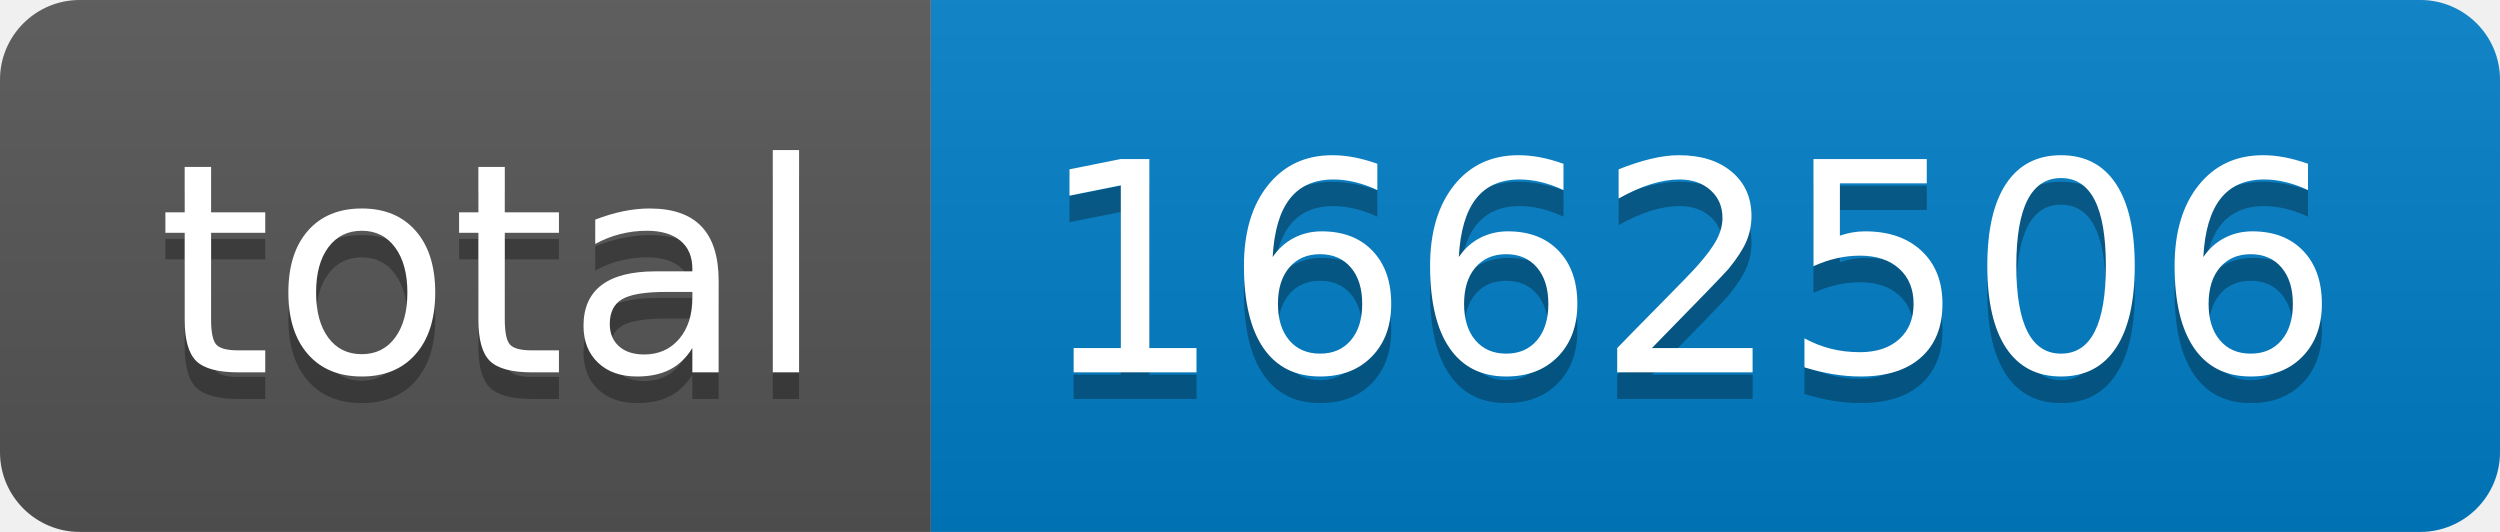
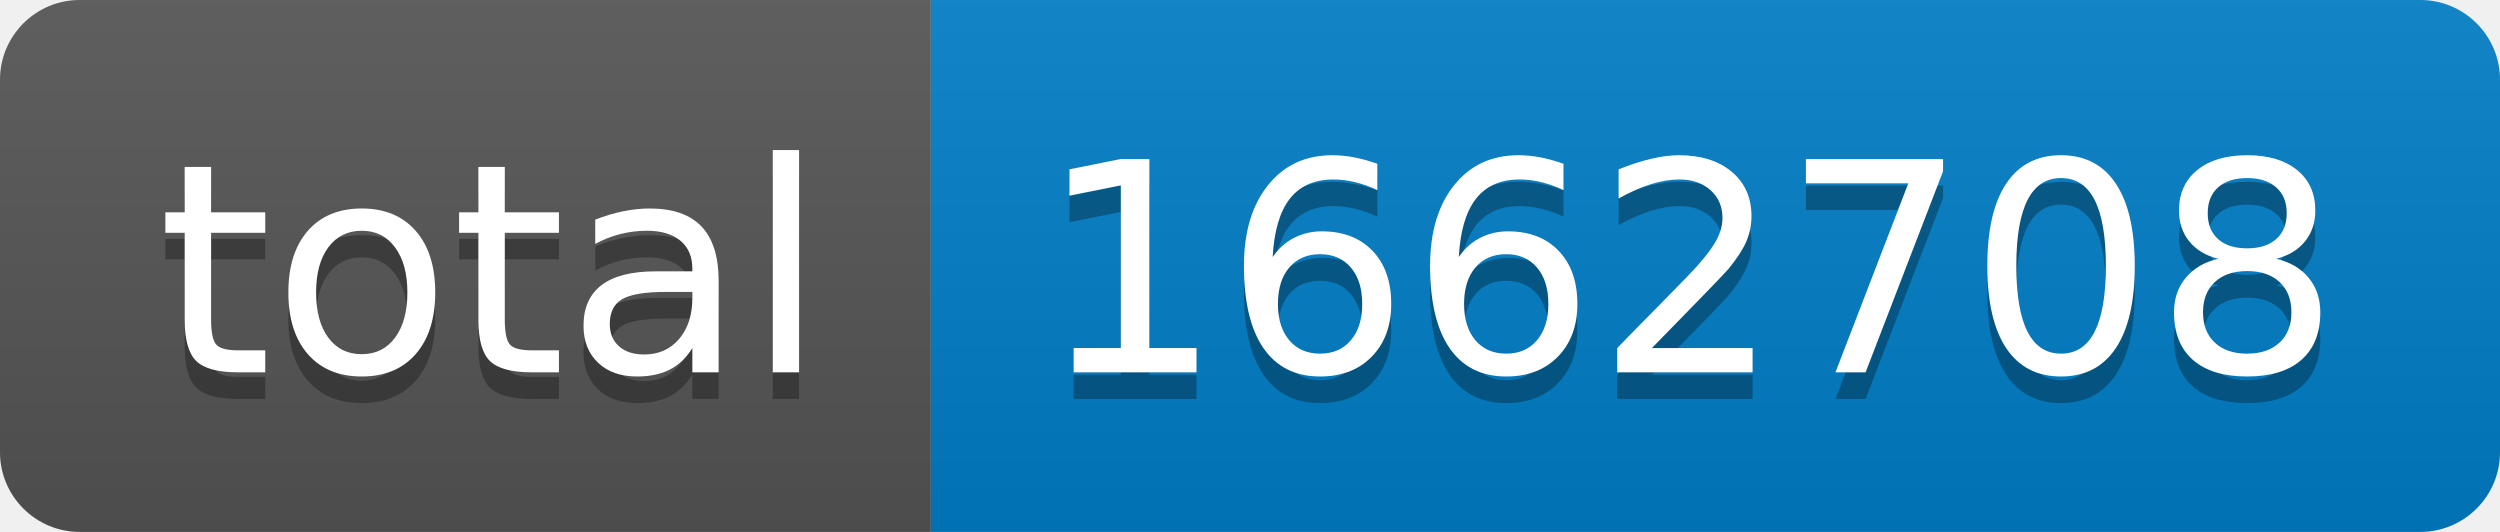
- <svg xmlns="http://www.w3.org/2000/svg" width="94" height="20" role="img" aria-label="total: 1662506">
+ <svg xmlns="http://www.w3.org/2000/svg" width="94" height="20" role="img" aria-label="total: 1662708">
  <linearGradient id="s" x2="0" y2="100%">
    <stop offset="0" stop-color="#bbb" stop-opacity=".1" />
    <stop offset="1" stop-opacity=".1" />
  </linearGradient>
  <clipPath id="r">
    <rect width="94" height="20" rx="3" fill="#fff" />
  </clipPath>
  <g clip-path="url(#r)">
    <rect width="35" height="20" fill="#555" />
    <rect x="35" width="59" height="20" fill="#007ec6" />
    <rect width="94" height="20" fill="url(#s)" />
  </g>
  <g fill="#fff" text-anchor="middle" font-family="Verdana,Geneva,DejaVu Sans,sans-serif" text-rendering="geometricPrecision" font-size="110">
    <text aria-hidden="true" x="185" y="150" fill="#010101" fill-opacity=".3" transform="scale(.1)" textLength="250">total</text>
    <text x="185" y="140" transform="scale(.1)" fill="#fff" textLength="250">total</text>
-     <text aria-hidden="true" x="635" y="150" fill="#010101" fill-opacity=".3" transform="scale(.1)" textLength="490">1662506</text>
-     <text x="635" y="140" transform="scale(.1)" fill="#fff" textLength="490">1662506</text>
+     <text aria-hidden="true" x="635" y="150" fill="#010101" fill-opacity=".3" transform="scale(.1)" textLength="490">1662708</text>
+     <text x="635" y="140" transform="scale(.1)" fill="#fff" textLength="490">1662708</text>
  </g>
</svg>
